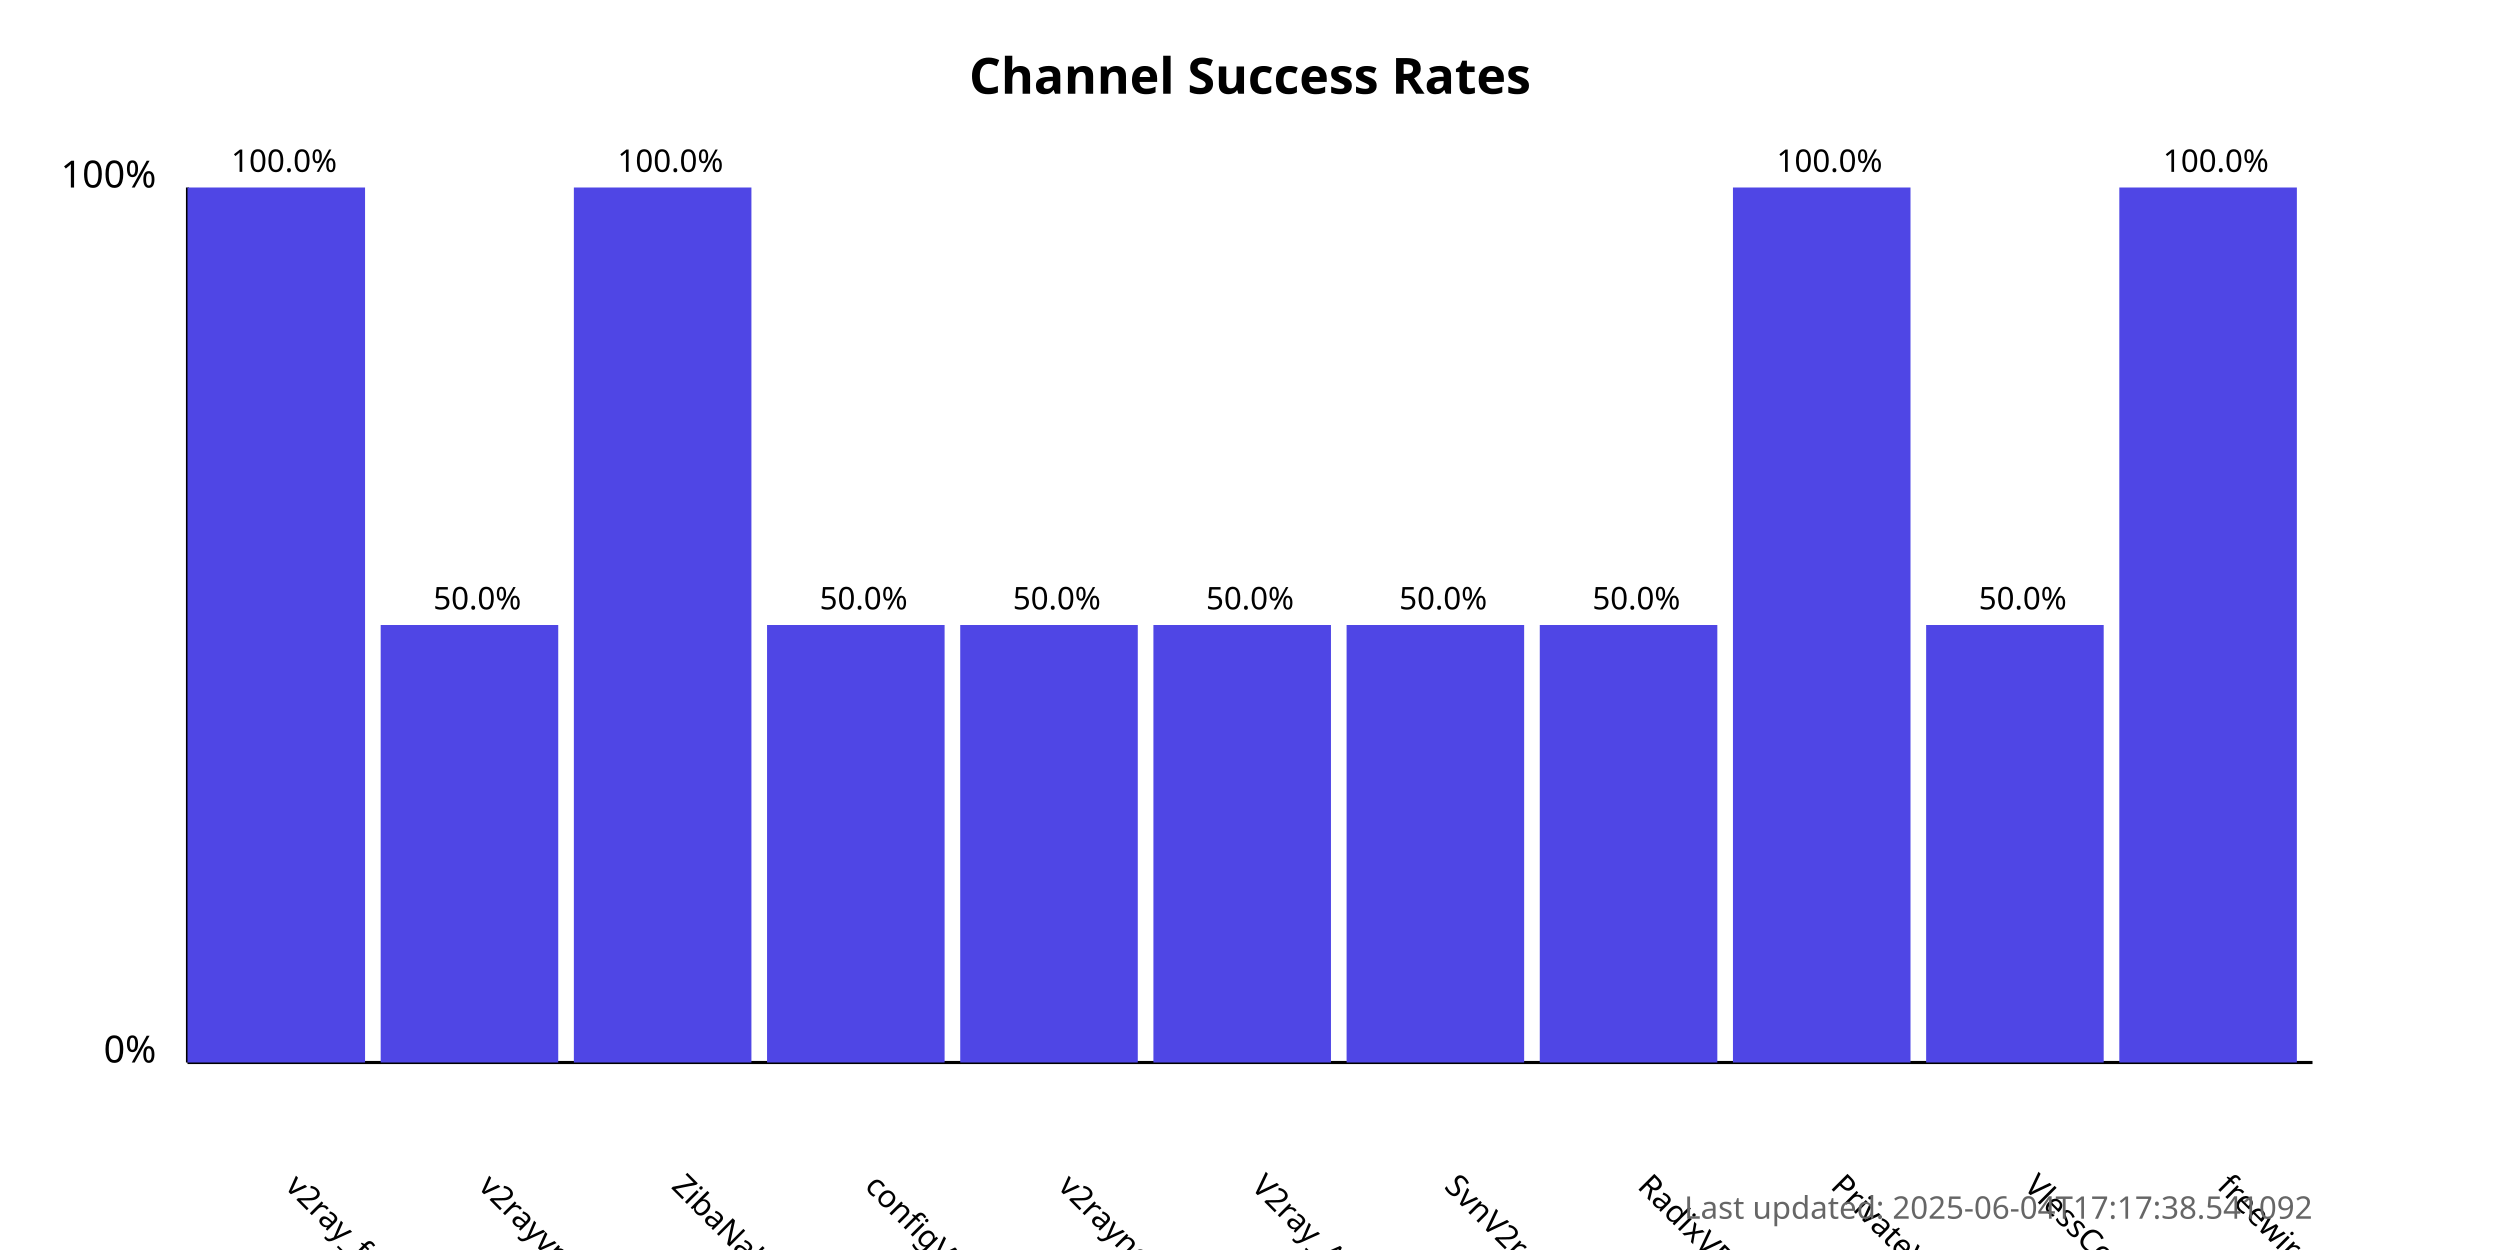
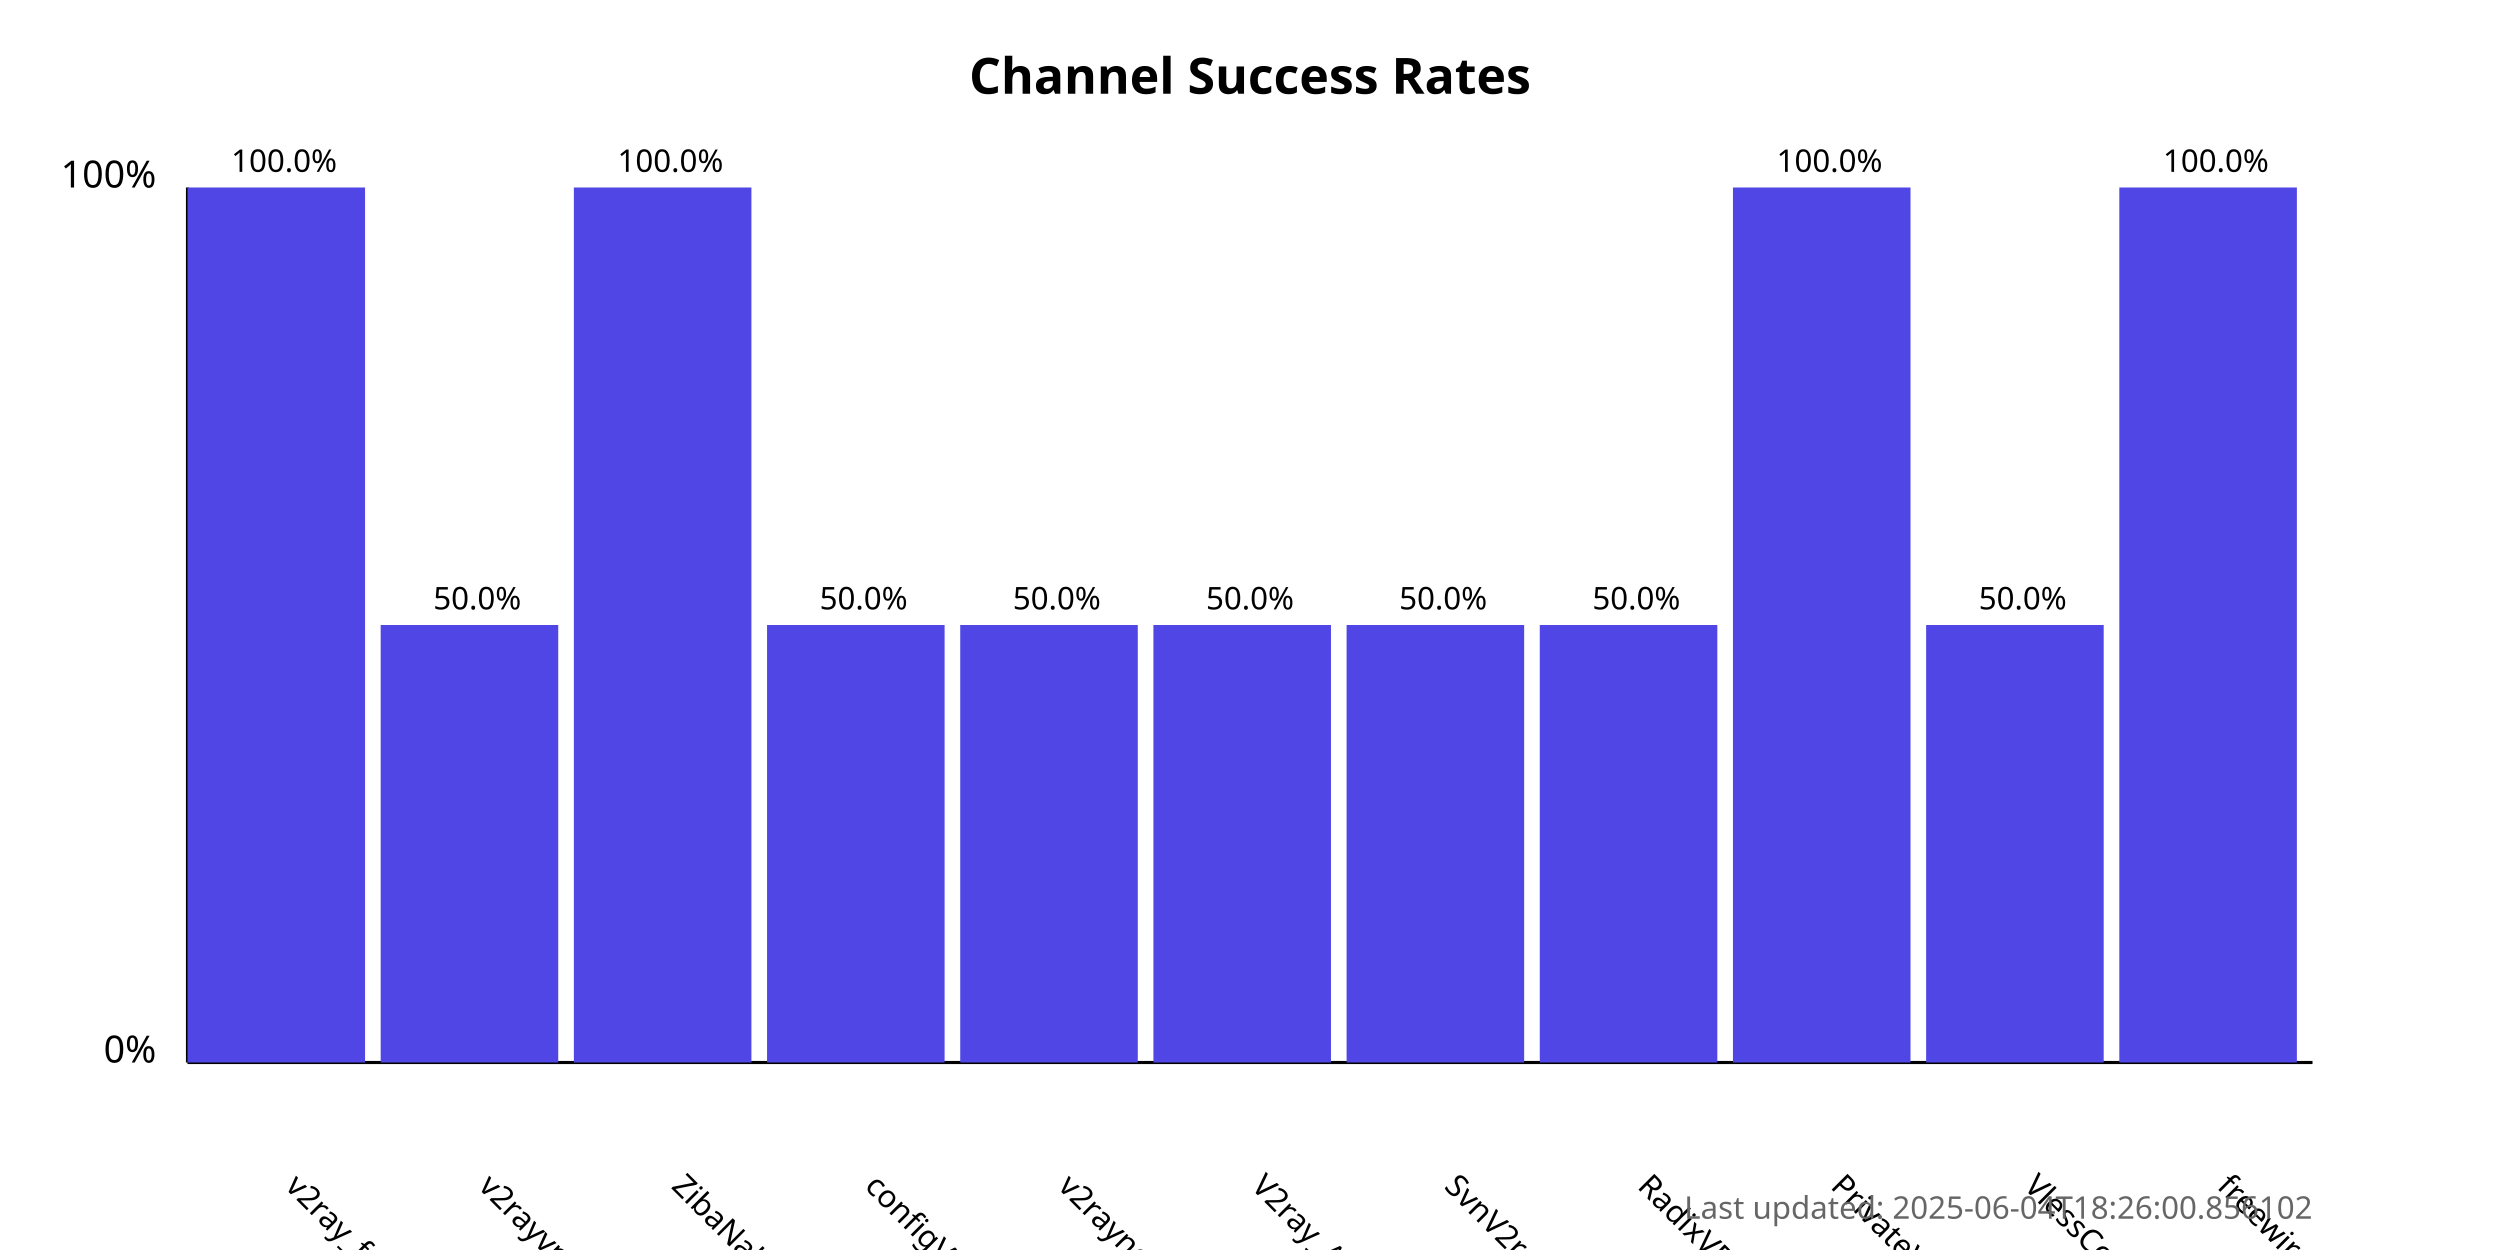
<svg xmlns="http://www.w3.org/2000/svg" width="800" height="400">
  <style>
            .chart-title { font: bold 16px sans-serif; }
            .axis-label { font: 12px sans-serif; }
            .tick-label { font: 10px sans-serif; }
            .bar { fill: #4f46e5; }
            .bar:hover { fill: #6366f1; }
            .timestamp { font: 10px sans-serif; fill: #666; }
        </style>
  <text x="400.0" y="30" text-anchor="middle" class="chart-title">
            Channel Success Rates
        </text>
  <line x1="60" y1="340" x2="60" y2="60" stroke="black" stroke-width="1" />
  <line x1="60" y1="340" x2="740" y2="340" stroke="black" stroke-width="1" />
  <text x="50" y="340" text-anchor="end" class="axis-label">0%</text>
  <text x="50" y="60" text-anchor="end" class="axis-label">100%</text>
  <g>
    <rect x="60" y="60.0" width="56.818" height="280.0" class="bar" />
    <text x="90.909" y="380" transform="rotate(45, 90.90909, 380)" text-anchor="start" class="tick-label">
                v2ray_free_conf
            </text>
    <text x="90.909" y="55.0" text-anchor="middle" class="tick-label">
                100.0%
            </text>
  </g>
  <g>
    <rect x="121.818" y="200.0" width="56.818" height="140.0" class="bar" />
    <text x="152.727" y="380" transform="rotate(45, 152.7273, 380)" text-anchor="start" class="tick-label">
                v2rayvpno
            </text>
    <text x="152.727" y="195.0" text-anchor="middle" class="tick-label">
                50.0%
            </text>
  </g>
  <g>
    <rect x="183.636" y="60.0" width="56.818" height="280.0" class="bar" />
    <text x="214.545" y="380" transform="rotate(45, 214.5455, 380)" text-anchor="start" class="tick-label">
                ZibaNabz
            </text>
    <text x="214.545" y="55.0" text-anchor="middle" class="tick-label">
                100.0%
            </text>
  </g>
  <g>
    <rect x="245.455" y="200.0" width="56.818" height="140.0" class="bar" />
    <text x="276.364" y="380" transform="rotate(45, 276.3636, 380)" text-anchor="start" class="tick-label">
                configV2rayForFree
            </text>
    <text x="276.364" y="195.0" text-anchor="middle" class="tick-label">
                50.0%
            </text>
  </g>
  <g>
    <rect x="307.273" y="200.0" width="56.818" height="140.0" class="bar" />
    <text x="338.182" y="380" transform="rotate(45, 338.1818, 380)" text-anchor="start" class="tick-label">
                v2rayngvpn
            </text>
    <text x="338.182" y="195.0" text-anchor="middle" class="tick-label">
                50.0%
            </text>
  </g>
  <g>
    <rect x="369.091" y="200.0" width="56.818" height="140.0" class="bar" />
    <text x="400.0" y="380" transform="rotate(45, 400.0, 380)" text-anchor="start" class="tick-label">
                V2ray_Alpha
            </text>
    <text x="400.0" y="195.0" text-anchor="middle" class="tick-label">
                50.0%
            </text>
  </g>
  <g>
    <rect x="430.909" y="200.0" width="56.818" height="140.0" class="bar" />
    <text x="461.818" y="380" transform="rotate(45, 461.8182, 380)" text-anchor="start" class="tick-label">
                SvnV2ray
            </text>
    <text x="461.818" y="195.0" text-anchor="middle" class="tick-label">
                50.0%
            </text>
  </g>
  <g>
    <rect x="492.727" y="200.0" width="56.818" height="140.0" class="bar" />
    <text x="523.636" y="380" transform="rotate(45, 523.6364, 380)" text-anchor="start" class="tick-label">
                RadixVPN
            </text>
    <text x="523.636" y="195.0" text-anchor="middle" class="tick-label">
                50.0%
            </text>
  </g>
  <g>
    <rect x="554.545" y="60.0" width="56.818" height="280.0" class="bar" />
    <text x="585.455" y="380" transform="rotate(45, 585.4545, 380)" text-anchor="start" class="tick-label">
                PrivateVPNs
            </text>
    <text x="585.455" y="55.0" text-anchor="middle" class="tick-label">
                100.0%
            </text>
  </g>
  <g>
    <rect x="616.364" y="200.0" width="56.818" height="140.0" class="bar" />
    <text x="647.273" y="380" transform="rotate(45, 647.2727, 380)" text-anchor="start" class="tick-label">
                VlessConfig
            </text>
    <text x="647.273" y="195.0" text-anchor="middle" class="tick-label">
                50.0%
            </text>
  </g>
  <g>
    <rect x="678.182" y="60.0" width="56.818" height="280.0" class="bar" />
    <text x="709.091" y="380" transform="rotate(45, 709.0909, 380)" text-anchor="start" class="tick-label">
                freewireguard
            </text>
    <text x="709.091" y="55.0" text-anchor="middle" class="tick-label">
                100.0%
            </text>
  </g>
  <text x="740" y="390" text-anchor="end" class="timestamp">
-             Last updated: 2025-06-04T17:17:38.541092
+             Last updated: 2025-06-04T18:26:00.856102
        </text>
</svg>
